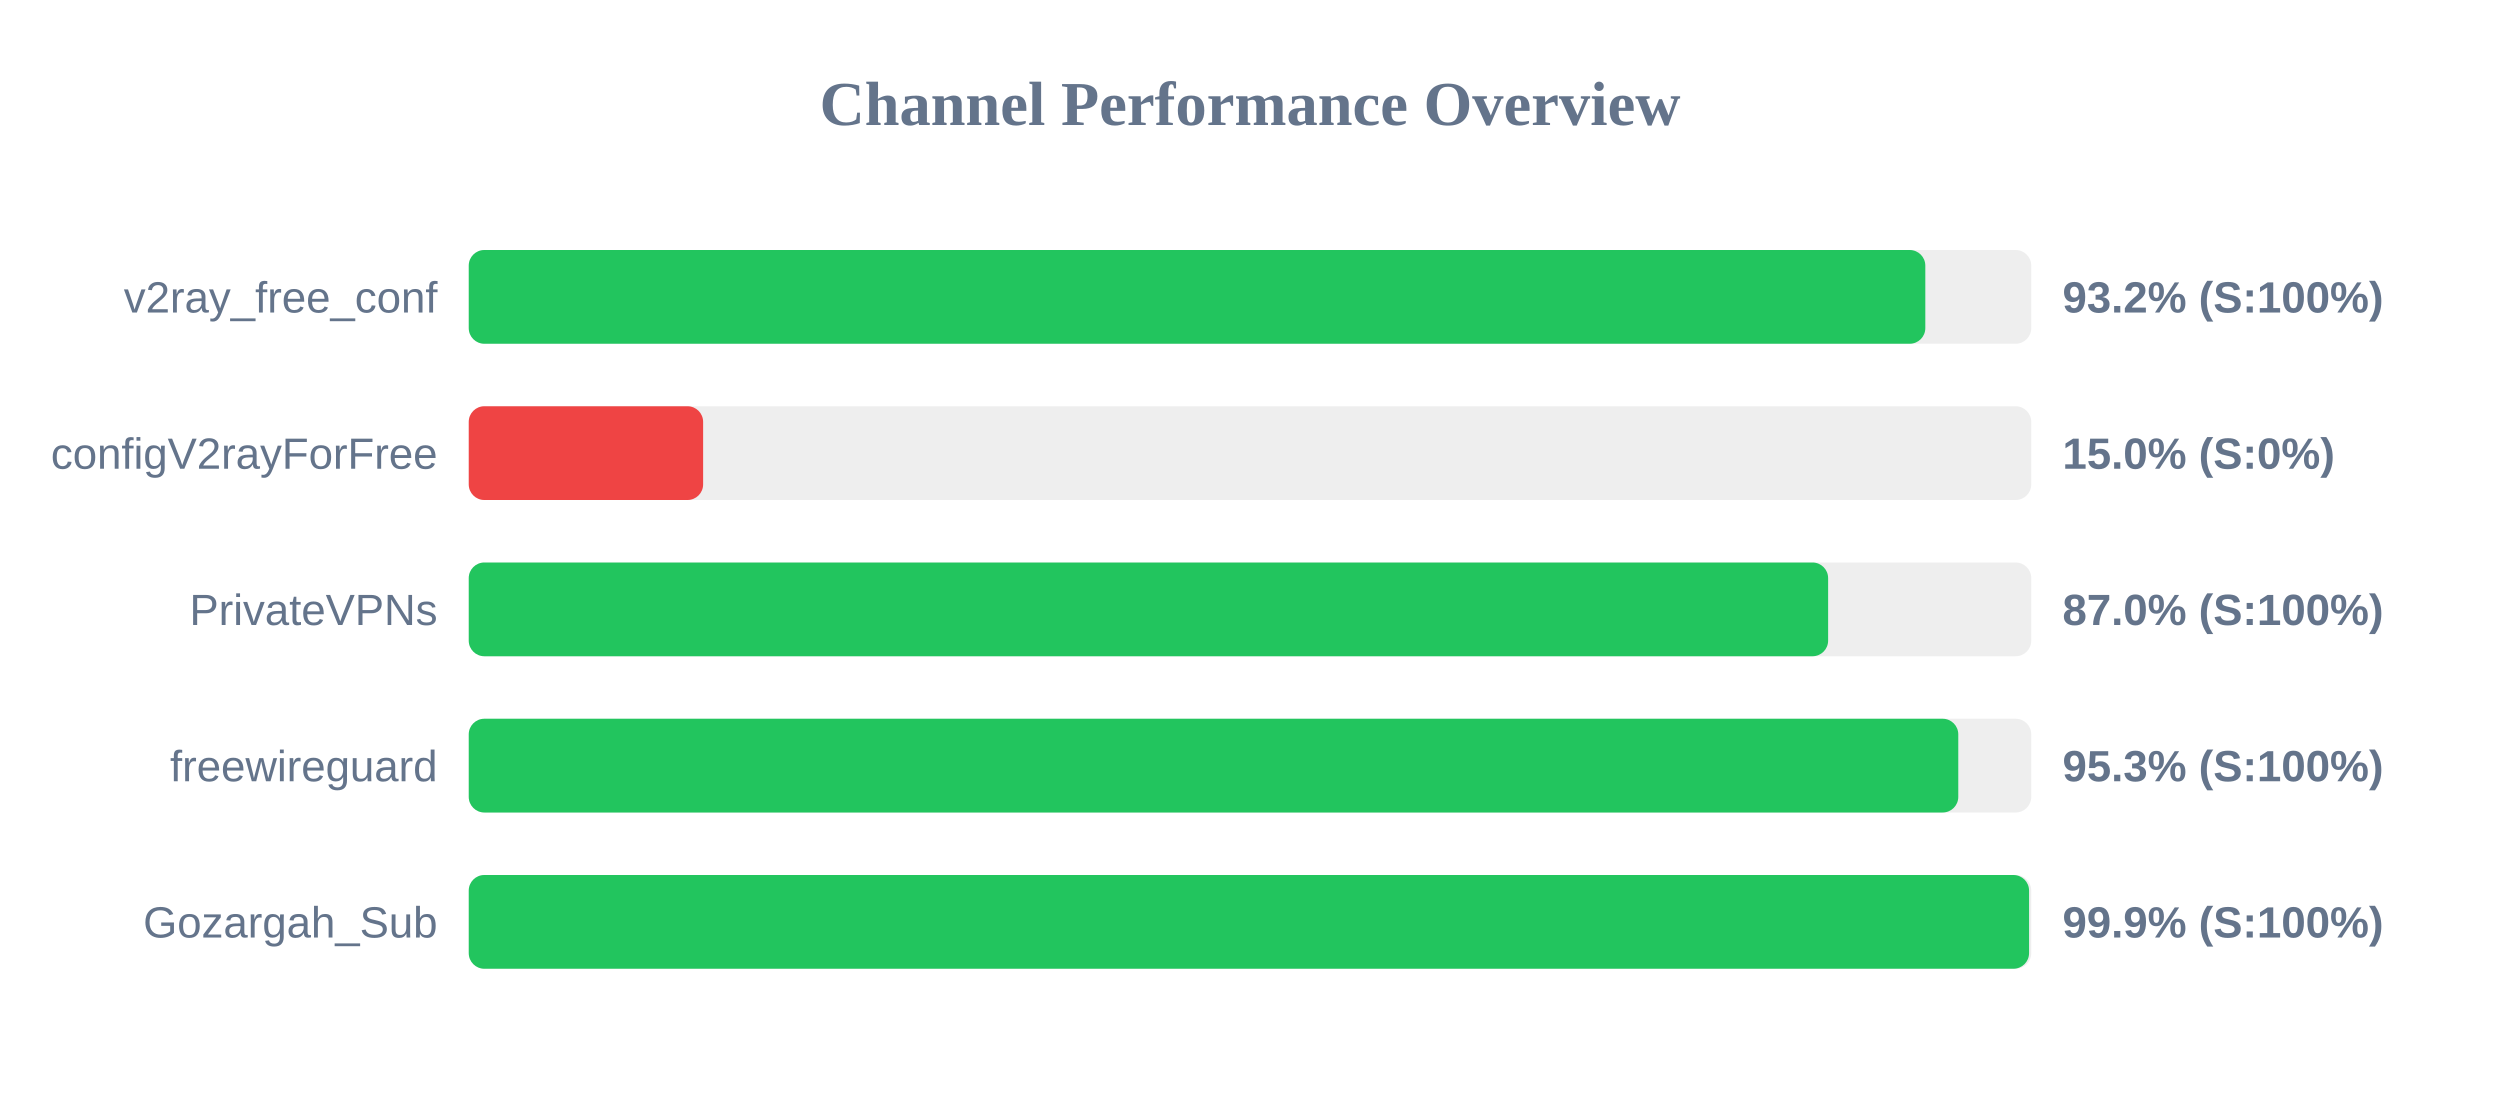
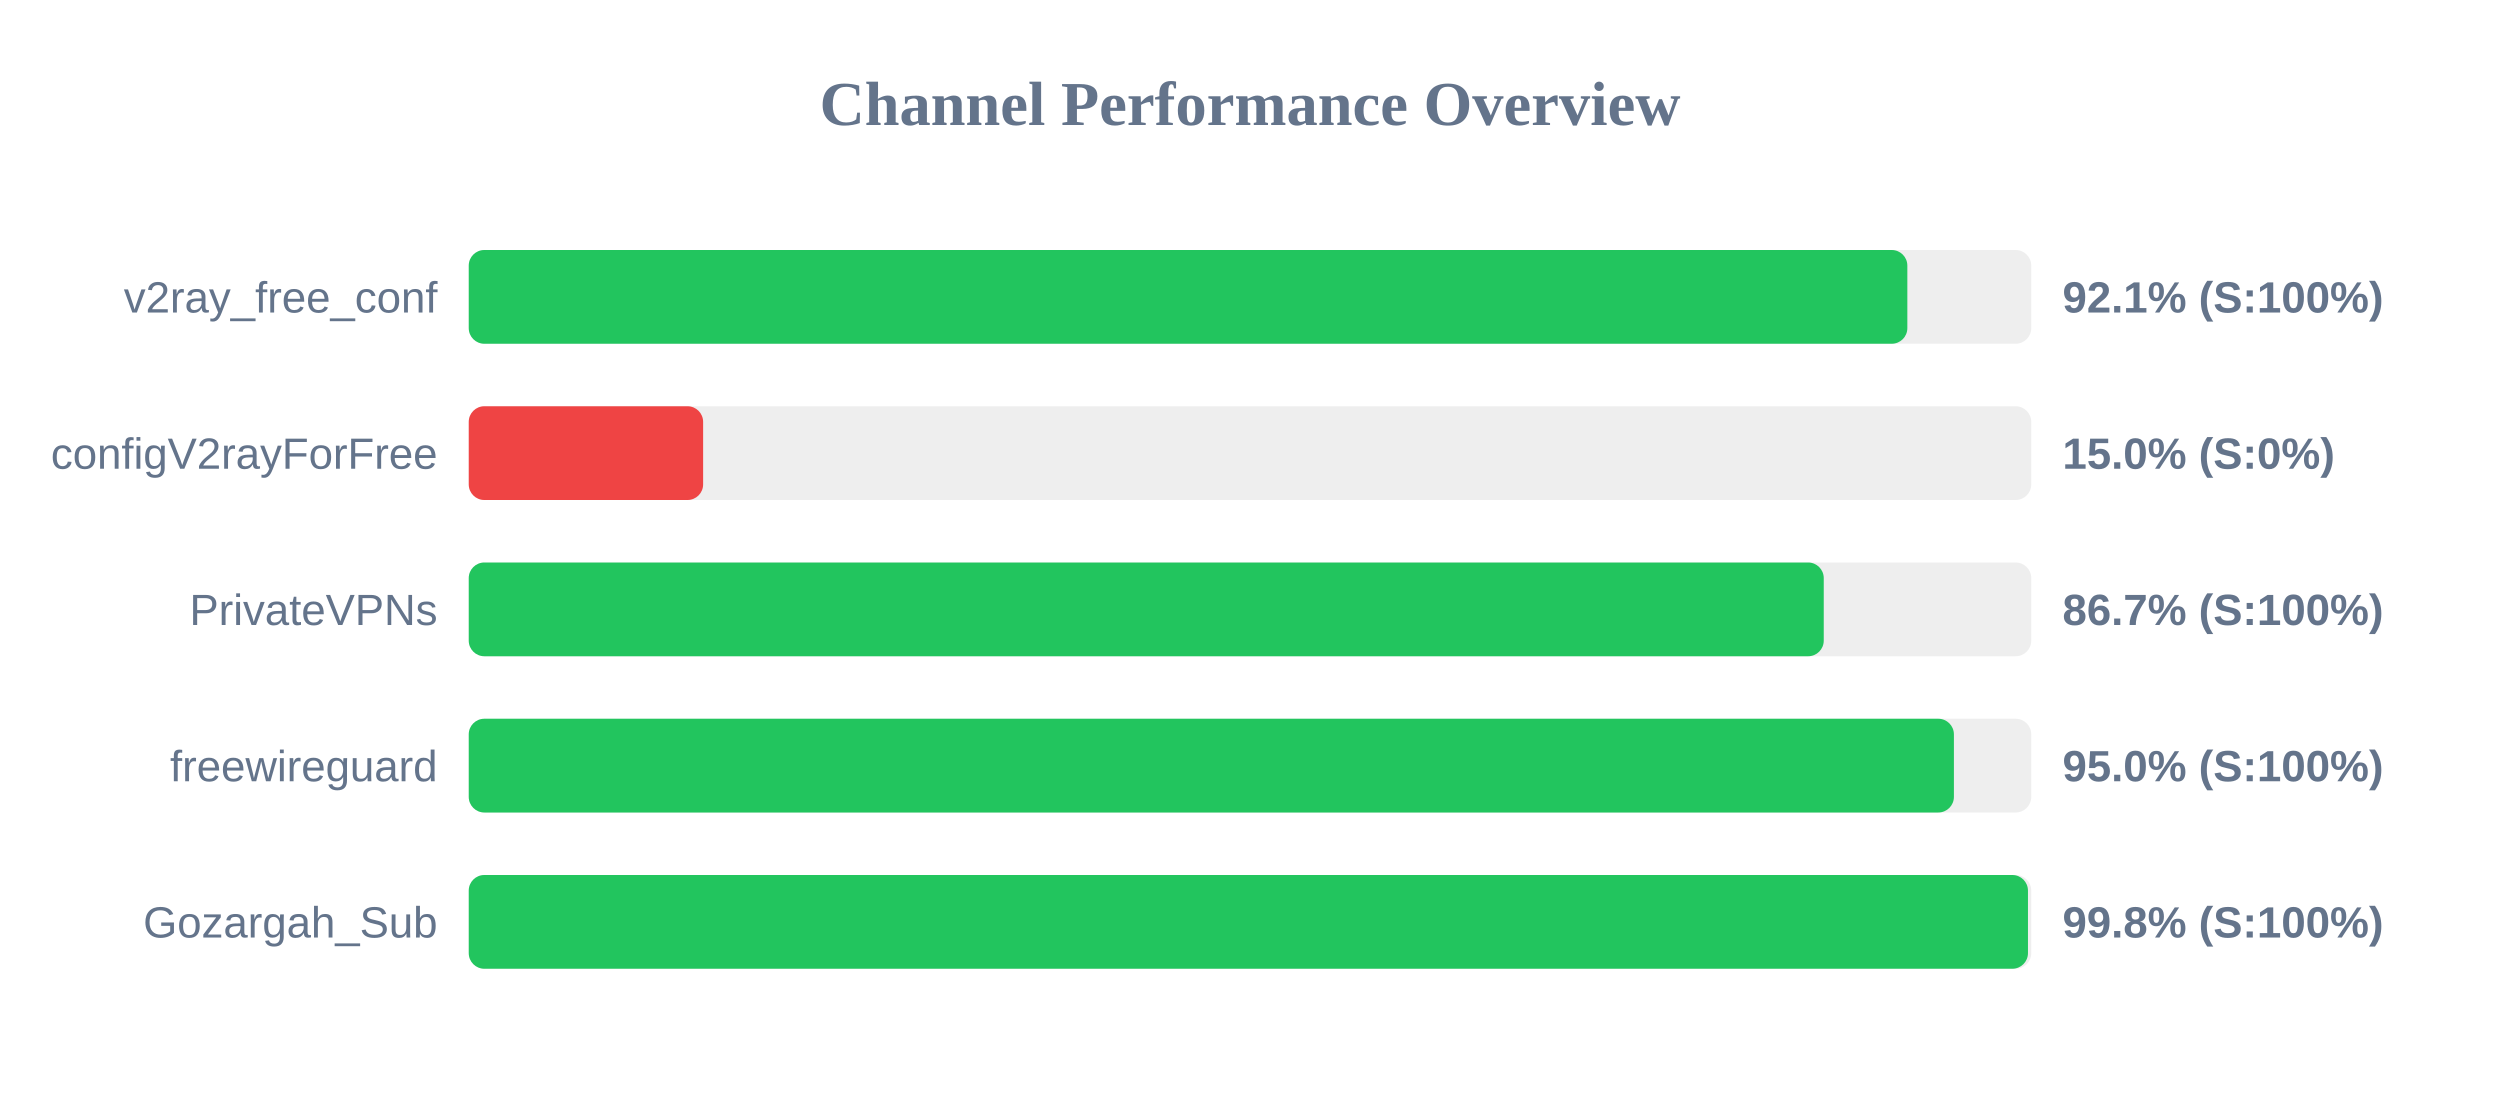
<svg xmlns="http://www.w3.org/2000/svg" width="800" height="350" version="1.1">
  <style>
        .row { font: 14px Arial; fill: #64748b; }
        .score { font: bold 14px Arial; fill: #64748b; }
    </style>
  <text x="400" y="40" text-anchor="middle" font-size="20px" font-weight="bold" fill="#64748b">Channel Performance Overview</text>
  <rect x="150" y="80" width="500" height="30" fill="#eee" rx="5" />
-   <rect x="150" y="80" width="466.1" height="30" fill="#22c55e" rx="5" />
+   <rect x="150" y="80" width="460.35" height="30" fill="#22c55e" rx="5" />
  <text x="140" y="100" text-anchor="end" class="row">v2ray_free_conf</text>
-   <text x="660" y="100" text-anchor="start" class="score">93.2% (S:100%)</text>
+   <text x="660" y="100" text-anchor="start" class="score">92.1% (S:100%)</text>
  <rect x="150" y="130" width="500" height="30" fill="#eee" rx="5" />
  <rect x="150" y="130" width="75.0" height="30" fill="#ef4444" rx="5" />
  <text x="140" y="150" text-anchor="end" class="row">configV2rayForFree</text>
  <text x="660" y="150" text-anchor="start" class="score">15.0% (S:0%)</text>
  <rect x="150" y="180" width="500" height="30" fill="#eee" rx="5" />
-   <rect x="150" y="180" width="435.0" height="30" fill="#22c55e" rx="5" />
+   <rect x="150" y="180" width="433.6" height="30" fill="#22c55e" rx="5" />
  <text x="140" y="200" text-anchor="end" class="row">PrivateVPNs</text>
-   <text x="660" y="200" text-anchor="start" class="score">87.0% (S:100%)</text>
+   <text x="660" y="200" text-anchor="start" class="score">86.7% (S:100%)</text>
  <rect x="150" y="230" width="500" height="30" fill="#eee" rx="5" />
-   <rect x="150" y="230" width="476.65" height="30" fill="#22c55e" rx="5" />
+   <rect x="150" y="230" width="475.25" height="30" fill="#22c55e" rx="5" />
  <text x="140" y="250" text-anchor="end" class="row">freewireguard</text>
-   <text x="660" y="250" text-anchor="start" class="score">95.3% (S:100%)</text>
+   <text x="660" y="250" text-anchor="start" class="score">95.0% (S:100%)</text>
  <rect x="150" y="280" width="500" height="30" fill="#eee" rx="5" />
-   <rect x="150" y="280" width="499.3" height="30" fill="#22c55e" rx="5" />
+   <rect x="150" y="280" width="498.95" height="30" fill="#22c55e" rx="5" />
  <text x="140" y="300" text-anchor="end" class="row">Gozargah_Sub</text>
-   <text x="660" y="300" text-anchor="start" class="score">99.9% (S:100%)</text>
+   <text x="660" y="300" text-anchor="start" class="score">99.8% (S:100%)</text>
</svg>
